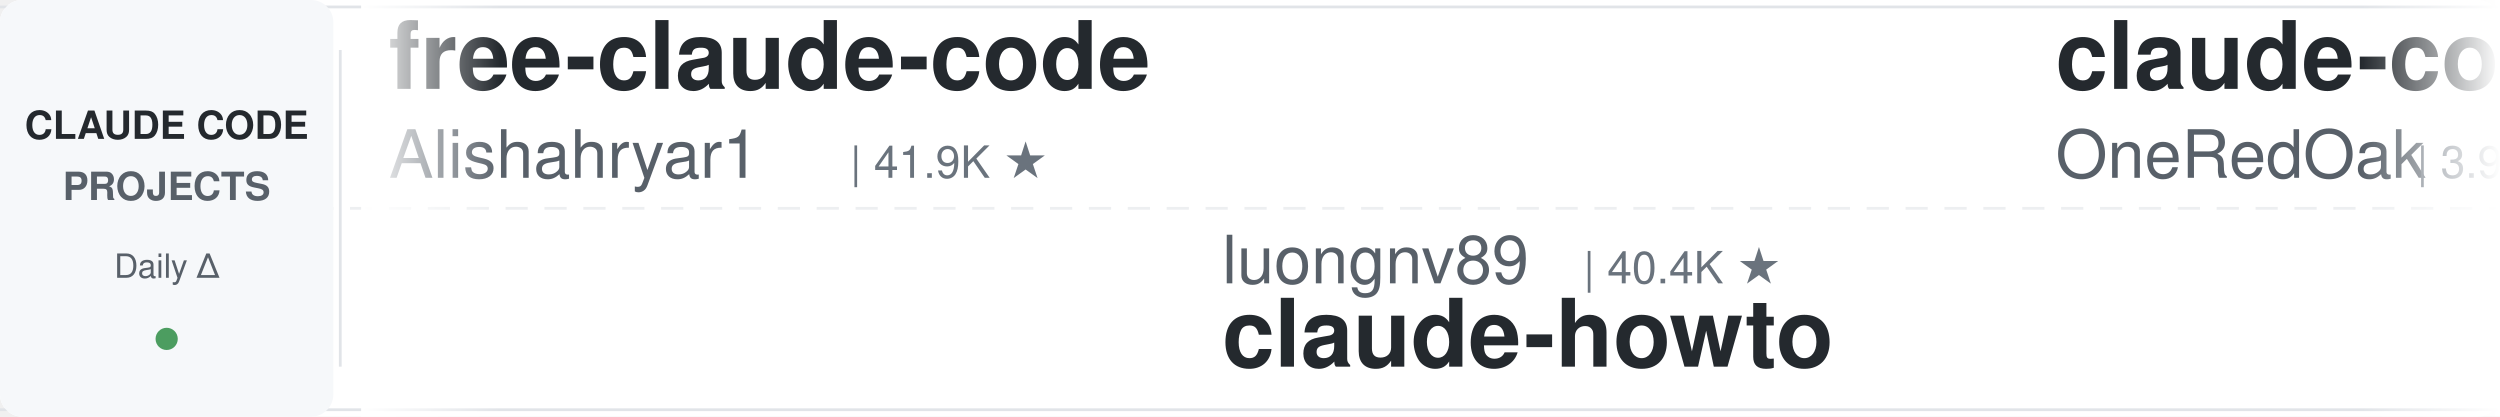
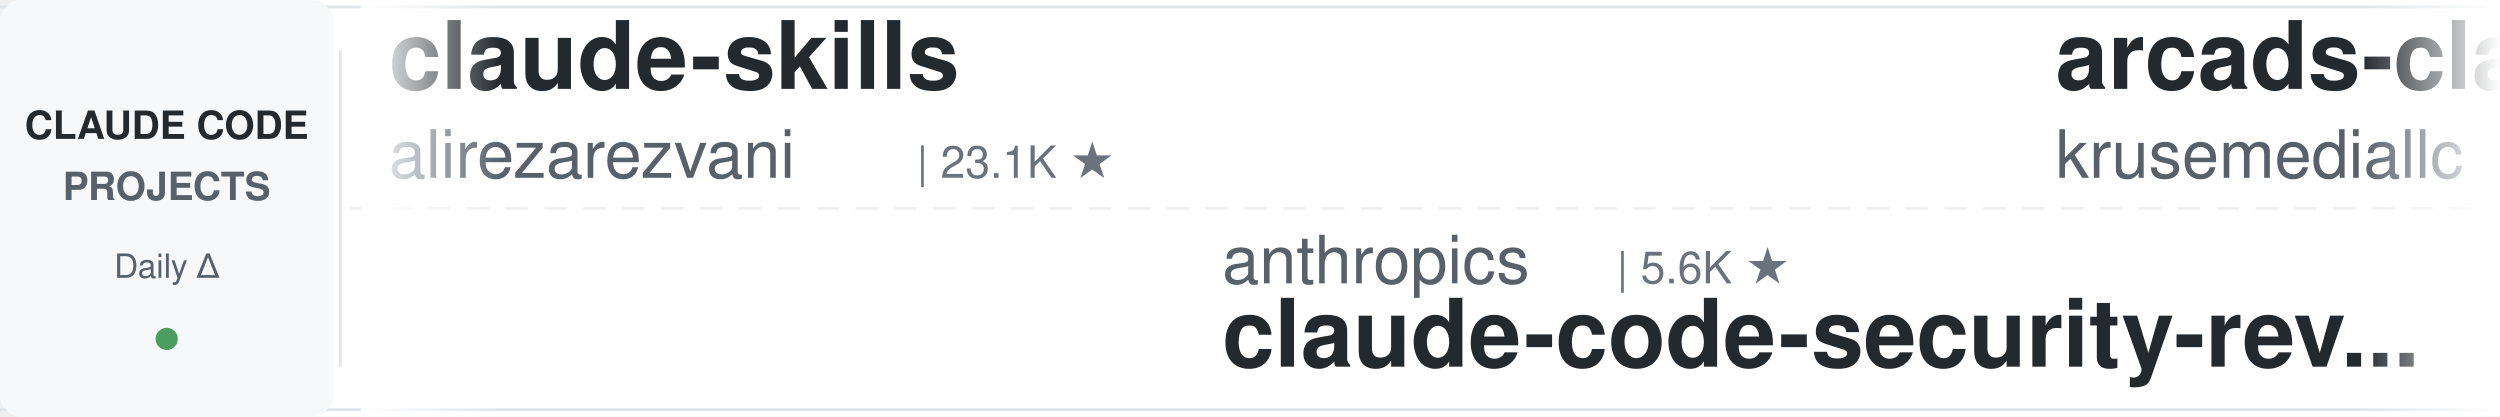
<svg xmlns="http://www.w3.org/2000/svg" width="900" height="150">
  <defs>
    <linearGradient id="leftFade" x1="0%" y1="0%" x2="100%" y2="0%">
      <stop offset="0%" style="stop-color:#ffffff;stop-opacity:1" />
      <stop offset="100%" style="stop-color:#ffffff;stop-opacity:0" />
    </linearGradient>
    <linearGradient id="rightFade" x1="0%" y1="0%" x2="100%" y2="0%">
      <stop offset="0%" style="stop-color:#ffffff;stop-opacity:0" />
      <stop offset="100%" style="stop-color:#ffffff;stop-opacity:1" />
    </linearGradient>
  </defs>
  <rect width="900" height="150" fill="#ffffff" rx="8" />
  <rect x="0" y="2" width="900" height="1" fill="#e1e4e8" />
  <rect x="0" y="147" width="900" height="1" fill="#e1e4e8" />
  <line x1="0" y1="75" x2="900" y2="75" stroke="#e1e4e8" stroke-width="1" stroke-dasharray="8 6" opacity="0.6" />
  <rect x="0" y="0" width="120" height="150" fill="#f6f8fa" rx="8" />
  <text x="60" y="50" font-family="-apple-system, BlinkMacSystemFont, 'Segoe UI', Helvetica, Arial, sans-serif" font-size="14" font-weight="600" fill="#24292e" text-anchor="middle">CLAUDE CODE</text>
  <text x="60" y="72" font-family="-apple-system, BlinkMacSystemFont, 'Segoe UI', Helvetica, Arial, sans-serif" font-size="14" font-weight="600" fill="#586069" text-anchor="middle">PROJECTS</text>
  <text x="60" y="100" font-family="-apple-system, BlinkMacSystemFont, 'Segoe UI', Helvetica, Arial, sans-serif" font-size="12" font-weight="500" fill="#586069" text-anchor="middle">Daily Δ</text>
  <circle cx="60" cy="122" r="4" fill="#22863a" opacity="0.8" />
  <rect x="122" y="18" width="1" height="114" fill="#e1e4e8" />
  <clipPath id="tickerClip">
    <rect x="130" y="0" width="770" height="150" />
  </clipPath>
  <g clip-path="url(#tickerClip)">
    <g id="tickerItems">
      <animateTransform attributeName="transform" attributeType="XML" type="translate" from="0 0" to="-3000 0" dur="54s" repeatCount="indefinite" />
      <g transform="translate(0, 0)">
-         <text x="140" y="32" font-family="-apple-system, BlinkMacSystemFont, 'Segoe UI', Helvetica, Arial, sans-serif" font-size="34" font-weight="600" fill="#24292e">free-claude-code</text>
-         <text x="140" y="64" font-family="-apple-system, BlinkMacSystemFont, 'Segoe UI', Helvetica, Arial, sans-serif" font-size="24" font-weight="400" fill="#586069">Alishahryar1</text>
-         <text x="306" y="64" font-family="-apple-system, BlinkMacSystemFont, 'Segoe UI', Helvetica, Arial, sans-serif" font-size="16" font-weight="500" fill="#6a737d">| 41.9K ★</text>
+         <text x="140" y="32" font-family="-apple-system, BlinkMacSystemFont, 'Segoe UI', Helvetica, Arial, sans-serif" font-size="34" font-weight="600" fill="#24292e">claude-skills</text>
+         <text x="140" y="64" font-family="-apple-system, BlinkMacSystemFont, 'Segoe UI', Helvetica, Arial, sans-serif" font-size="24" font-weight="400" fill="#586069">alirezarezvani</text>
+         <text x="330" y="64" font-family="-apple-system, BlinkMacSystemFont, 'Segoe UI', Helvetica, Arial, sans-serif" font-size="16" font-weight="500" fill="#6a737d">| 23.1K ★</text>
      </g>
      <g transform="translate(300, 0)">
-         <text x="140" y="102" font-family="-apple-system, BlinkMacSystemFont, 'Segoe UI', Helvetica, Arial, sans-serif" font-size="24" font-weight="400" fill="#586069">luongnv89</text>
-         <text x="270" y="102" font-family="-apple-system, BlinkMacSystemFont, 'Segoe UI', Helvetica, Arial, sans-serif" font-size="16" font-weight="500" fill="#6a737d">| 40.4K ★</text>
-         <text x="140" y="132" font-family="-apple-system, BlinkMacSystemFont, 'Segoe UI', Helvetica, Arial, sans-serif" font-size="34" font-weight="600" fill="#24292e">claude-howto</text>
+         <text x="140" y="102" font-family="-apple-system, BlinkMacSystemFont, 'Segoe UI', Helvetica, Arial, sans-serif" font-size="24" font-weight="400" fill="#586069">anthropics</text>
+         <text x="282" y="102" font-family="-apple-system, BlinkMacSystemFont, 'Segoe UI', Helvetica, Arial, sans-serif" font-size="16" font-weight="500" fill="#6a737d">| 5.6K ★</text>
+         <text x="140" y="132" font-family="-apple-system, BlinkMacSystemFont, 'Segoe UI', Helvetica, Arial, sans-serif" font-size="34" font-weight="600" fill="#24292e">claude-code-security-rev...</text>
      </g>
      <g transform="translate(600, 0)">
-         <text x="140" y="32" font-family="-apple-system, BlinkMacSystemFont, 'Segoe UI', Helvetica, Arial, sans-serif" font-size="34" font-weight="600" fill="#24292e">claude-code-workflows</text>
-         <text x="140" y="64" font-family="-apple-system, BlinkMacSystemFont, 'Segoe UI', Helvetica, Arial, sans-serif" font-size="24" font-weight="400" fill="#586069">OneRedOak</text>
-         <text x="270" y="64" font-family="-apple-system, BlinkMacSystemFont, 'Segoe UI', Helvetica, Arial, sans-serif" font-size="16" font-weight="500" fill="#6a737d">| 3.9K ★</text>
+         <text x="140" y="32" font-family="-apple-system, BlinkMacSystemFont, 'Segoe UI', Helvetica, Arial, sans-serif" font-size="34" font-weight="600" fill="#24292e">arcads-claude-code</text>
+         <text x="140" y="64" font-family="-apple-system, BlinkMacSystemFont, 'Segoe UI', Helvetica, Arial, sans-serif" font-size="24" font-weight="400" fill="#586069">krusemediallc</text>
+         <text x="318" y="64" font-family="-apple-system, BlinkMacSystemFont, 'Segoe UI', Helvetica, Arial, sans-serif" font-size="16" font-weight="500" fill="#6a737d">| 1.0K ★</text>
      </g>
      <g transform="translate(900, 0)">
-         <text x="140" y="102" font-family="-apple-system, BlinkMacSystemFont, 'Segoe UI', Helvetica, Arial, sans-serif" font-size="24" font-weight="400" fill="#586069">disler</text>
-         <text x="234" y="102" font-family="-apple-system, BlinkMacSystemFont, 'Segoe UI', Helvetica, Arial, sans-serif" font-size="16" font-weight="500" fill="#6a737d">| 1.5K ★</text>
-         <text x="140" y="132" font-family="-apple-system, BlinkMacSystemFont, 'Segoe UI', Helvetica, Arial, sans-serif" font-size="34" font-weight="600" fill="#24292e">pi-vs-claude-code</text>
+         <text x="140" y="102" font-family="-apple-system, BlinkMacSystemFont, 'Segoe UI', Helvetica, Arial, sans-serif" font-size="24" font-weight="400" fill="#586069">anthropics</text>
+         <text x="282" y="102" font-family="-apple-system, BlinkMacSystemFont, 'Segoe UI', Helvetica, Arial, sans-serif" font-size="16" font-weight="500" fill="#6a737d">| 923 ★</text>
+         <text x="140" y="132" font-family="-apple-system, BlinkMacSystemFont, 'Segoe UI', Helvetica, Arial, sans-serif" font-size="34" font-weight="600" fill="#24292e">claude-code-base-action</text>
      </g>
      <g transform="translate(1200, 0)">
+         <text x="140" y="32" font-family="-apple-system, BlinkMacSystemFont, 'Segoe UI', Helvetica, Arial, sans-serif" font-size="34" font-weight="600" fill="#24292e">claude-code-infrastructu...</text>
+         <text x="140" y="64" font-family="-apple-system, BlinkMacSystemFont, 'Segoe UI', Helvetica, Arial, sans-serif" font-size="24" font-weight="400" fill="#586069">diet103</text>
+         <text x="246" y="64" font-family="-apple-system, BlinkMacSystemFont, 'Segoe UI', Helvetica, Arial, sans-serif" font-size="16" font-weight="500" fill="#6a737d">| 10.0K ★</text>
+       </g>
+       <g transform="translate(1500, 0)">
+         <text x="140" y="102" font-family="-apple-system, BlinkMacSystemFont, 'Segoe UI', Helvetica, Arial, sans-serif" font-size="24" font-weight="400" fill="#586069">AprilNEA</text>
+         <text x="258" y="102" font-family="-apple-system, BlinkMacSystemFont, 'Segoe UI', Helvetica, Arial, sans-serif" font-size="16" font-weight="500" fill="#6a737d">| 392 ★</text>
+         <text x="140" y="132" font-family="-apple-system, BlinkMacSystemFont, 'Segoe UI', Helvetica, Arial, sans-serif" font-size="34" font-weight="600" fill="#24292e">claude-code-source</text>
+       </g>
+       <g transform="translate(1800, 0)">
        <text x="140" y="32" font-family="-apple-system, BlinkMacSystemFont, 'Segoe UI', Helvetica, Arial, sans-serif" font-size="34" font-weight="600" fill="#24292e">claude_code_src</text>
        <text x="140" y="64" font-family="-apple-system, BlinkMacSystemFont, 'Segoe UI', Helvetica, Arial, sans-serif" font-size="24" font-weight="400" fill="#586069">ponponon</text>
        <text x="258" y="64" font-family="-apple-system, BlinkMacSystemFont, 'Segoe UI', Helvetica, Arial, sans-serif" font-size="16" font-weight="500" fill="#6a737d">| 2.3K ★</text>
      </g>
-       <g transform="translate(1500, 0)">
-         <text x="140" y="102" font-family="-apple-system, BlinkMacSystemFont, 'Segoe UI', Helvetica, Arial, sans-serif" font-size="24" font-weight="400" fill="#586069">repowise-dev</text>
-         <text x="306" y="102" font-family="-apple-system, BlinkMacSystemFont, 'Segoe UI', Helvetica, Arial, sans-serif" font-size="16" font-weight="500" fill="#6a737d">| 1.2K ★</text>
-         <text x="140" y="132" font-family="-apple-system, BlinkMacSystemFont, 'Segoe UI', Helvetica, Arial, sans-serif" font-size="34" font-weight="600" fill="#24292e">claude-code-prompts</text>
-       </g>
-       <g transform="translate(1800, 0)">
-         <text x="140" y="32" font-family="-apple-system, BlinkMacSystemFont, 'Segoe UI', Helvetica, Arial, sans-serif" font-size="34" font-weight="600" fill="#24292e">Claude-Code-Source-Study</text>
-         <text x="140" y="64" font-family="-apple-system, BlinkMacSystemFont, 'Segoe UI', Helvetica, Arial, sans-serif" font-size="24" font-weight="400" fill="#586069">luyao618</text>
-         <text x="258" y="64" font-family="-apple-system, BlinkMacSystemFont, 'Segoe UI', Helvetica, Arial, sans-serif" font-size="16" font-weight="500" fill="#6a737d">| 1.6K ★</text>
-       </g>
      <g transform="translate(2100, 0)">
-         <text x="140" y="102" font-family="-apple-system, BlinkMacSystemFont, 'Segoe UI', Helvetica, Arial, sans-serif" font-size="24" font-weight="400" fill="#586069">digitalsamba</text>
-         <text x="306" y="102" font-family="-apple-system, BlinkMacSystemFont, 'Segoe UI', Helvetica, Arial, sans-serif" font-size="16" font-weight="500" fill="#6a737d">| 1.8K ★</text>
-         <text x="140" y="132" font-family="-apple-system, BlinkMacSystemFont, 'Segoe UI', Helvetica, Arial, sans-serif" font-size="34" font-weight="600" fill="#24292e">claude-code-video-toolki...</text>
+         <text x="140" y="102" font-family="-apple-system, BlinkMacSystemFont, 'Segoe UI', Helvetica, Arial, sans-serif" font-size="24" font-weight="400" fill="#586069">rohitg00</text>
+         <text x="258" y="102" font-family="-apple-system, BlinkMacSystemFont, 'Segoe UI', Helvetica, Arial, sans-serif" font-size="16" font-weight="500" fill="#6a737d">| 2.4K ★</text>
+         <text x="140" y="132" font-family="-apple-system, BlinkMacSystemFont, 'Segoe UI', Helvetica, Arial, sans-serif" font-size="34" font-weight="600" fill="#24292e">awesome-claude-code-tool...</text>
      </g>
      <g transform="translate(2400, 0)">
-         <text x="140" y="32" font-family="-apple-system, BlinkMacSystemFont, 'Segoe UI', Helvetica, Arial, sans-serif" font-size="34" font-weight="600" fill="#24292e">claude-code-harness</text>
-         <text x="140" y="64" font-family="-apple-system, BlinkMacSystemFont, 'Segoe UI', Helvetica, Arial, sans-serif" font-size="24" font-weight="400" fill="#586069">Chachamaru127</text>
-         <text x="318" y="64" font-family="-apple-system, BlinkMacSystemFont, 'Segoe UI', Helvetica, Arial, sans-serif" font-size="16" font-weight="500" fill="#6a737d">| 3.0K ★</text>
+         <text x="140" y="32" font-family="-apple-system, BlinkMacSystemFont, 'Segoe UI', Helvetica, Arial, sans-serif" font-size="34" font-weight="600" fill="#24292e">Auto-claude-code-researc...</text>
+         <text x="140" y="64" font-family="-apple-system, BlinkMacSystemFont, 'Segoe UI', Helvetica, Arial, sans-serif" font-size="24" font-weight="400" fill="#586069">wanshuiyin</text>
+         <text x="282" y="64" font-family="-apple-system, BlinkMacSystemFont, 'Segoe UI', Helvetica, Arial, sans-serif" font-size="16" font-weight="500" fill="#6a737d">| 13.8K ★</text>
      </g>
      <g transform="translate(2700, 0)">
-         <text x="140" y="102" font-family="-apple-system, BlinkMacSystemFont, 'Segoe UI', Helvetica, Arial, sans-serif" font-size="24" font-weight="400" fill="#586069">SeemSeam</text>
-         <text x="258" y="102" font-family="-apple-system, BlinkMacSystemFont, 'Segoe UI', Helvetica, Arial, sans-serif" font-size="16" font-weight="500" fill="#6a737d">| 3.3K ★</text>
-         <text x="140" y="132" font-family="-apple-system, BlinkMacSystemFont, 'Segoe UI', Helvetica, Arial, sans-serif" font-size="34" font-weight="600" fill="#24292e">claude_codex_bridge</text>
+         <text x="140" y="102" font-family="-apple-system, BlinkMacSystemFont, 'Segoe UI', Helvetica, Arial, sans-serif" font-size="24" font-weight="400" fill="#586069">lorryjovens-hub</text>
+         <text x="342" y="102" font-family="-apple-system, BlinkMacSystemFont, 'Segoe UI', Helvetica, Arial, sans-serif" font-size="16" font-weight="500" fill="#6a737d">| 1.7K ★</text>
+         <text x="140" y="132" font-family="-apple-system, BlinkMacSystemFont, 'Segoe UI', Helvetica, Arial, sans-serif" font-size="34" font-weight="600" fill="#24292e">claude-code-rust</text>
      </g>
      <g transform="translate(3000, 0)">
-         <text x="140" y="32" font-family="-apple-system, BlinkMacSystemFont, 'Segoe UI', Helvetica, Arial, sans-serif" font-size="34" font-weight="600" fill="#24292e">free-claude-code</text>
-         <text x="140" y="64" font-family="-apple-system, BlinkMacSystemFont, 'Segoe UI', Helvetica, Arial, sans-serif" font-size="24" font-weight="400" fill="#586069">Alishahryar1</text>
-         <text x="306" y="64" font-family="-apple-system, BlinkMacSystemFont, 'Segoe UI', Helvetica, Arial, sans-serif" font-size="16" font-weight="500" fill="#6a737d">| 41.9K ★</text>
+         <text x="140" y="32" font-family="-apple-system, BlinkMacSystemFont, 'Segoe UI', Helvetica, Arial, sans-serif" font-size="34" font-weight="600" fill="#24292e">claude-skills</text>
+         <text x="140" y="64" font-family="-apple-system, BlinkMacSystemFont, 'Segoe UI', Helvetica, Arial, sans-serif" font-size="24" font-weight="400" fill="#586069">alirezarezvani</text>
+         <text x="330" y="64" font-family="-apple-system, BlinkMacSystemFont, 'Segoe UI', Helvetica, Arial, sans-serif" font-size="16" font-weight="500" fill="#6a737d">| 23.1K ★</text>
      </g>
      <g transform="translate(3300, 0)">
-         <text x="140" y="102" font-family="-apple-system, BlinkMacSystemFont, 'Segoe UI', Helvetica, Arial, sans-serif" font-size="24" font-weight="400" fill="#586069">luongnv89</text>
-         <text x="270" y="102" font-family="-apple-system, BlinkMacSystemFont, 'Segoe UI', Helvetica, Arial, sans-serif" font-size="16" font-weight="500" fill="#6a737d">| 40.4K ★</text>
-         <text x="140" y="132" font-family="-apple-system, BlinkMacSystemFont, 'Segoe UI', Helvetica, Arial, sans-serif" font-size="34" font-weight="600" fill="#24292e">claude-howto</text>
+         <text x="140" y="102" font-family="-apple-system, BlinkMacSystemFont, 'Segoe UI', Helvetica, Arial, sans-serif" font-size="24" font-weight="400" fill="#586069">anthropics</text>
+         <text x="282" y="102" font-family="-apple-system, BlinkMacSystemFont, 'Segoe UI', Helvetica, Arial, sans-serif" font-size="16" font-weight="500" fill="#6a737d">| 5.6K ★</text>
+         <text x="140" y="132" font-family="-apple-system, BlinkMacSystemFont, 'Segoe UI', Helvetica, Arial, sans-serif" font-size="34" font-weight="600" fill="#24292e">claude-code-security-rev...</text>
      </g>
      <g transform="translate(3600, 0)">
-         <text x="140" y="32" font-family="-apple-system, BlinkMacSystemFont, 'Segoe UI', Helvetica, Arial, sans-serif" font-size="34" font-weight="600" fill="#24292e">claude-code-workflows</text>
-         <text x="140" y="64" font-family="-apple-system, BlinkMacSystemFont, 'Segoe UI', Helvetica, Arial, sans-serif" font-size="24" font-weight="400" fill="#586069">OneRedOak</text>
-         <text x="270" y="64" font-family="-apple-system, BlinkMacSystemFont, 'Segoe UI', Helvetica, Arial, sans-serif" font-size="16" font-weight="500" fill="#6a737d">| 3.9K ★</text>
+         <text x="140" y="32" font-family="-apple-system, BlinkMacSystemFont, 'Segoe UI', Helvetica, Arial, sans-serif" font-size="34" font-weight="600" fill="#24292e">arcads-claude-code</text>
+         <text x="140" y="64" font-family="-apple-system, BlinkMacSystemFont, 'Segoe UI', Helvetica, Arial, sans-serif" font-size="24" font-weight="400" fill="#586069">krusemediallc</text>
+         <text x="318" y="64" font-family="-apple-system, BlinkMacSystemFont, 'Segoe UI', Helvetica, Arial, sans-serif" font-size="16" font-weight="500" fill="#6a737d">| 1.0K ★</text>
      </g>
      <g transform="translate(3900, 0)">
-         <text x="140" y="102" font-family="-apple-system, BlinkMacSystemFont, 'Segoe UI', Helvetica, Arial, sans-serif" font-size="24" font-weight="400" fill="#586069">disler</text>
-         <text x="234" y="102" font-family="-apple-system, BlinkMacSystemFont, 'Segoe UI', Helvetica, Arial, sans-serif" font-size="16" font-weight="500" fill="#6a737d">| 1.5K ★</text>
-         <text x="140" y="132" font-family="-apple-system, BlinkMacSystemFont, 'Segoe UI', Helvetica, Arial, sans-serif" font-size="34" font-weight="600" fill="#24292e">pi-vs-claude-code</text>
+         <text x="140" y="102" font-family="-apple-system, BlinkMacSystemFont, 'Segoe UI', Helvetica, Arial, sans-serif" font-size="24" font-weight="400" fill="#586069">anthropics</text>
+         <text x="282" y="102" font-family="-apple-system, BlinkMacSystemFont, 'Segoe UI', Helvetica, Arial, sans-serif" font-size="16" font-weight="500" fill="#6a737d">| 923 ★</text>
+         <text x="140" y="132" font-family="-apple-system, BlinkMacSystemFont, 'Segoe UI', Helvetica, Arial, sans-serif" font-size="34" font-weight="600" fill="#24292e">claude-code-base-action</text>
      </g>
    </g>
  </g>
  <rect x="130" y="0" width="50" height="150" fill="url(#leftFade)" />
  <rect x="850" y="0" width="50" height="150" fill="url(#rightFade)" />
</svg>
